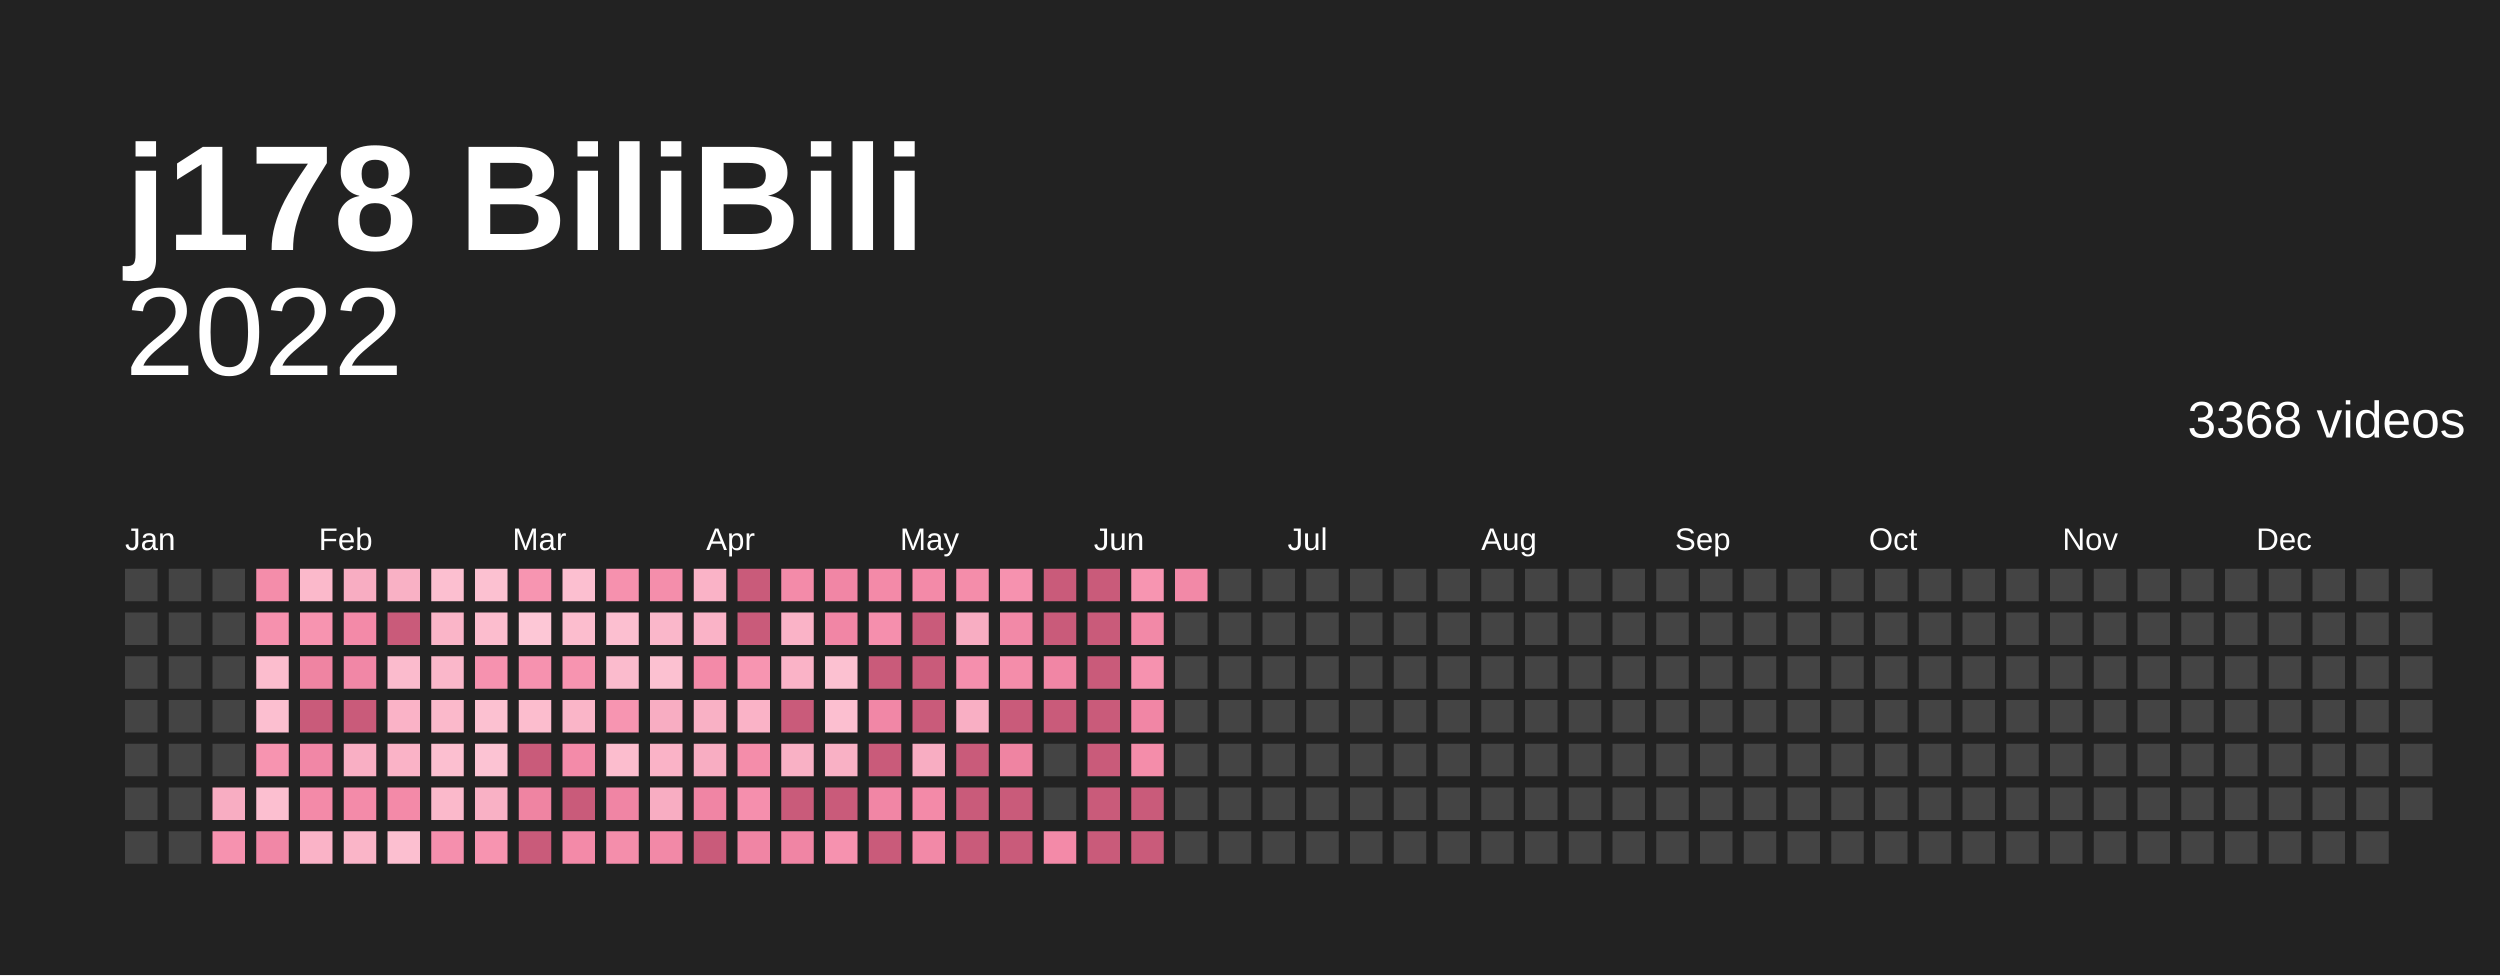
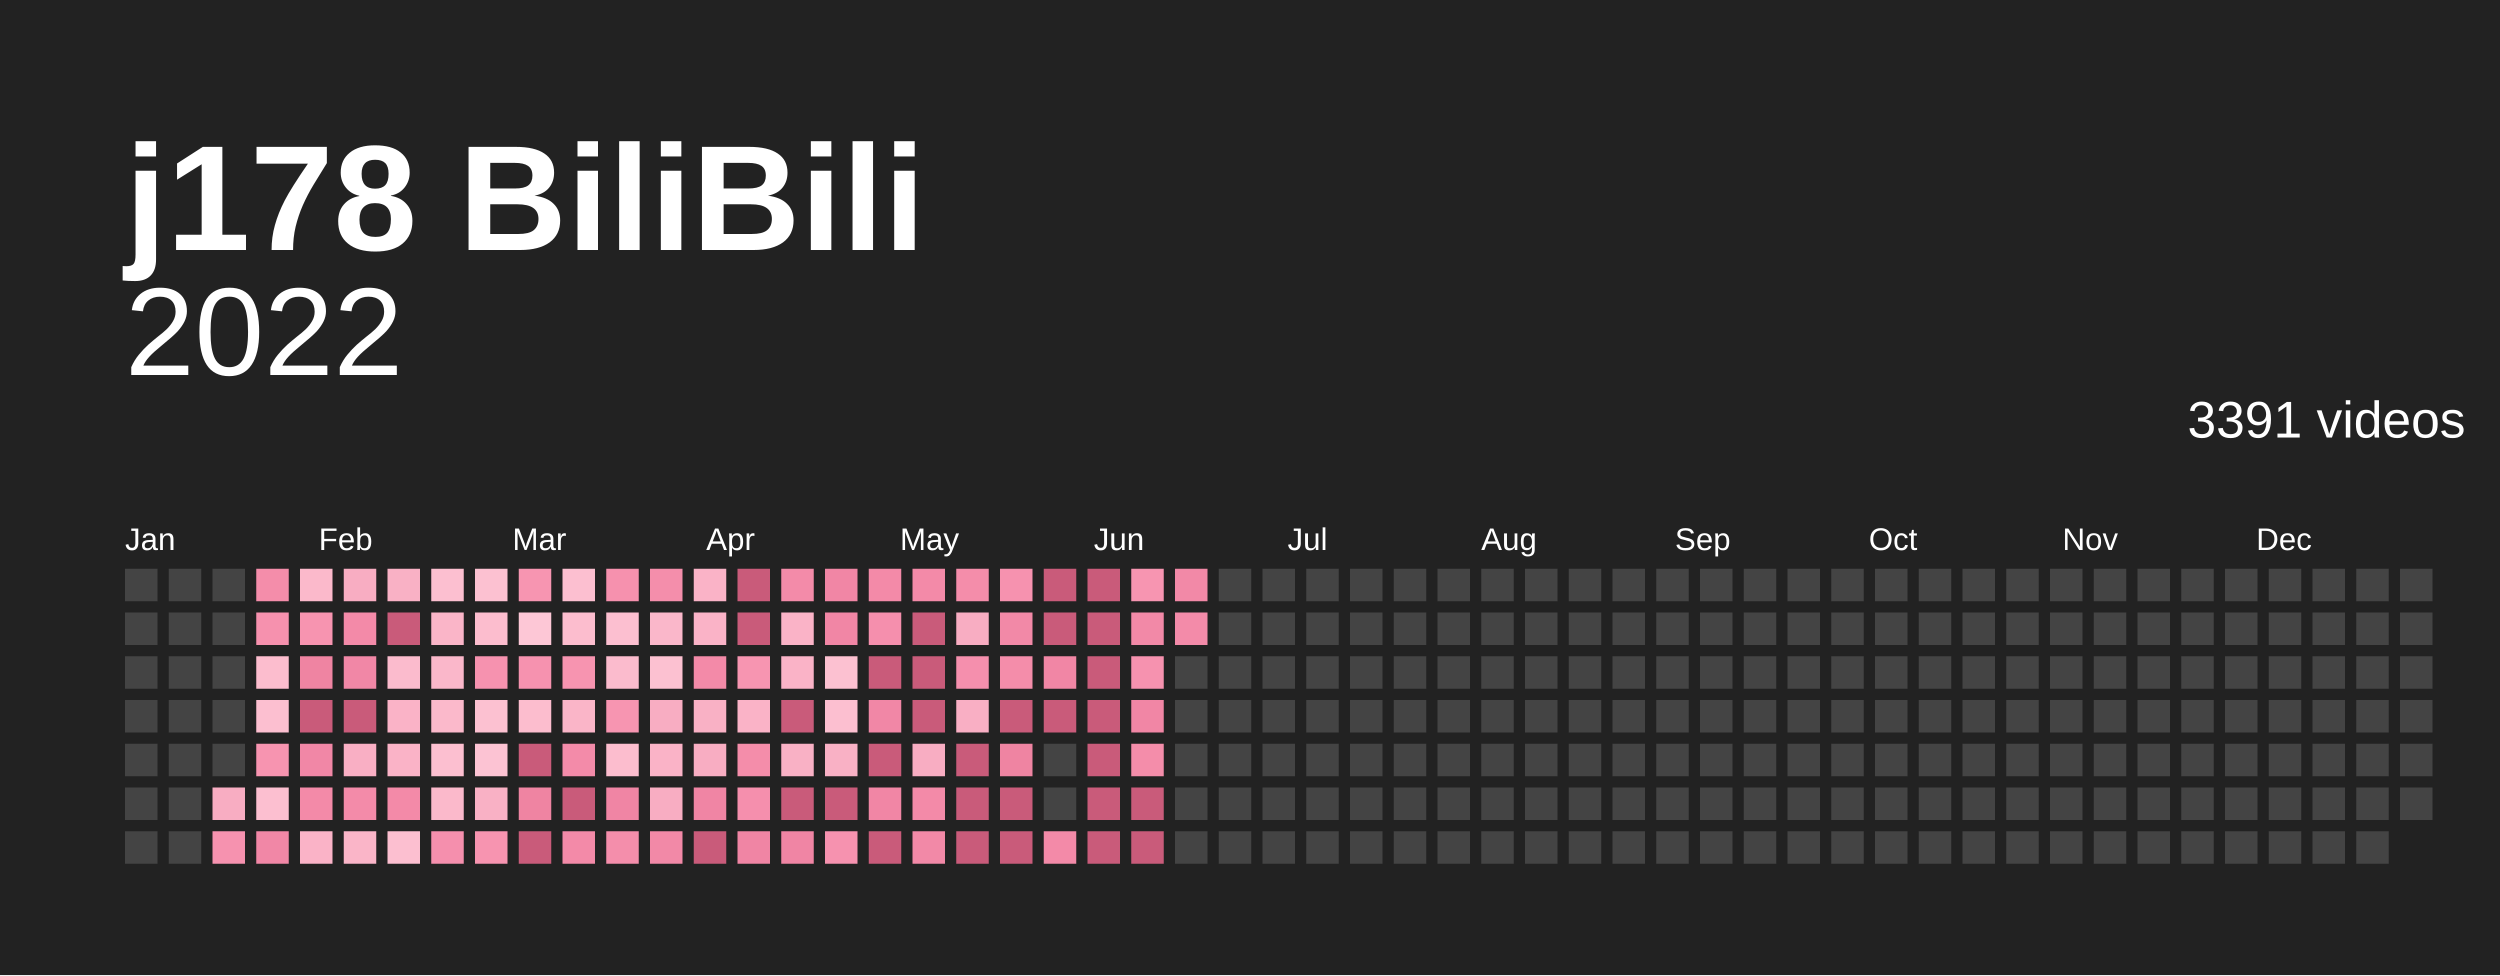
<svg xmlns="http://www.w3.org/2000/svg" baseProfile="full" height="78mm" version="1.1" viewBox="0,0,200,78" width="200mm">
  <defs />
  <rect fill="#222222" height="78" width="200" x="0" y="0" />
  <text fill="#ffffff" style="font-size:12px; font-family:Arial; font-weight:bold;" x="10" y="20">j178 BiliBili</text>
  <text alignment-baseline="hanging" fill="#ffffff" style="font-size:10.0px; font-family:Arial;" x="10" y="30">2022</text>
-   <text alignment-baseline="hanging" fill="#ffffff" style="font-size:4.125px; font-family:Arial;" x="175" y="35">3368 videos</text>
+   <text alignment-baseline="hanging" fill="#ffffff" style="font-size:4.125px; font-family:Arial;" x="175" y="35">3391 videos</text>
  <text fill="#ffffff" style="font-size:2.5px; font-family:Arial" x="10.0" y="44">Jan</text>
  <text fill="#ffffff" style="font-size:2.5px; font-family:Arial" x="25.5" y="44">Feb</text>
  <text fill="#ffffff" style="font-size:2.5px; font-family:Arial" x="41.0" y="44">Mar</text>
  <text fill="#ffffff" style="font-size:2.5px; font-family:Arial" x="56.5" y="44">Apr</text>
  <text fill="#ffffff" style="font-size:2.5px; font-family:Arial" x="72.0" y="44">May</text>
  <text fill="#ffffff" style="font-size:2.5px; font-family:Arial" x="87.5" y="44">Jun</text>
  <text fill="#ffffff" style="font-size:2.5px; font-family:Arial" x="103.0" y="44">Jul</text>
  <text fill="#ffffff" style="font-size:2.5px; font-family:Arial" x="118.5" y="44">Aug</text>
  <text fill="#ffffff" style="font-size:2.5px; font-family:Arial" x="134.0" y="44">Sep</text>
  <text fill="#ffffff" style="font-size:2.5px; font-family:Arial" x="149.5" y="44">Oct</text>
  <text fill="#ffffff" style="font-size:2.5px; font-family:Arial" x="165.0" y="44">Nov</text>
  <text fill="#ffffff" style="font-size:2.5px; font-family:Arial" x="180.5" y="44">Dec</text>
  <rect fill="#444444" height="2.6" width="2.6" x="10.0" y="45.5" />
  <rect fill="#444444" height="2.6" width="2.6" x="10.0" y="49.0" />
  <rect fill="#444444" height="2.6" width="2.6" x="10.0" y="52.5" />
  <rect fill="#444444" height="2.6" width="2.6" x="10.0" y="56.0" />
  <rect fill="#444444" height="2.6" width="2.6" x="10.0" y="59.5" />
  <rect fill="#444444" height="2.6" width="2.6" x="10.0" y="63.0" />
  <rect fill="#444444" height="2.6" width="2.6" x="10.0" y="66.5" />
  <rect fill="#444444" height="2.6" width="2.6" x="13.5" y="45.5" />
  <rect fill="#444444" height="2.6" width="2.6" x="13.5" y="49.0" />
  <rect fill="#444444" height="2.6" width="2.6" x="13.5" y="52.5" />
  <rect fill="#444444" height="2.6" width="2.6" x="13.5" y="56.0" />
  <rect fill="#444444" height="2.6" width="2.6" x="13.5" y="59.5" />
  <rect fill="#444444" height="2.6" width="2.6" x="13.5" y="63.0" />
  <rect fill="#444444" height="2.6" width="2.6" x="13.5" y="66.5" />
  <rect fill="#444444" height="2.6" width="2.6" x="17.0" y="45.5" />
  <rect fill="#444444" height="2.6" width="2.6" x="17.0" y="49.0" />
  <rect fill="#444444" height="2.6" width="2.6" x="17.0" y="52.5" />
  <rect fill="#444444" height="2.6" width="2.6" x="17.0" y="56.0" />
  <rect fill="#444444" height="2.6" width="2.6" x="17.0" y="59.5" />
  <rect fill="#f8adc2" height="2.6" width="2.6" x="17.0" y="63.0" />
  <rect fill="#f692af" height="2.6" width="2.6" x="17.0" y="66.5" />
  <rect fill="#f48daa" height="2.6" width="2.6" x="20.5" y="45.5" />
  <rect fill="#f691ae" height="2.6" width="2.6" x="20.5" y="49.0" />
  <rect fill="#fcbdce" height="2.6" width="2.6" x="20.5" y="52.5" />
  <rect fill="#fcbfd0" height="2.6" width="2.6" x="20.5" y="56.0" />
  <rect fill="#f794b0" height="2.6" width="2.6" x="20.5" y="59.5" />
  <rect fill="#fcbfd0" height="2.6" width="2.6" x="20.5" y="63.0" />
  <rect fill="#f187a6" height="2.6" width="2.6" x="20.5" y="66.5" />
  <rect fill="#fbb9cb" height="2.6" width="2.6" x="24.0" y="45.5" />
  <rect fill="#f794b0" height="2.6" width="2.6" x="24.0" y="49.0" />
  <rect fill="#ef84a2" height="2.6" width="2.6" x="24.0" y="52.5" />
  <rect fill="#c95b7a" height="2.6" width="2.6" x="24.0" y="56.0" />
  <rect fill="#f187a6" height="2.6" width="2.6" x="24.0" y="59.5" />
  <rect fill="#f38aa8" height="2.6" width="2.6" x="24.0" y="63.0" />
  <rect fill="#fab3c7" height="2.6" width="2.6" x="24.0" y="66.5" />
  <rect fill="#f8adc2" height="2.6" width="2.6" x="27.5" y="45.5" />
  <rect fill="#f38aa8" height="2.6" width="2.6" x="27.5" y="49.0" />
  <rect fill="#f187a6" height="2.6" width="2.6" x="27.5" y="52.5" />
  <rect fill="#c95b7a" height="2.6" width="2.6" x="27.5" y="56.0" />
  <rect fill="#f9afc4" height="2.6" width="2.6" x="27.5" y="59.5" />
  <rect fill="#f38ba9" height="2.6" width="2.6" x="27.5" y="63.0" />
  <rect fill="#fab5c8" height="2.6" width="2.6" x="27.5" y="66.5" />
  <rect fill="#f9b1c5" height="2.6" width="2.6" x="31.0" y="45.5" />
  <rect fill="#c95b7a" height="2.6" width="2.6" x="31.0" y="49.0" />
  <rect fill="#fbbbcd" height="2.6" width="2.6" x="31.0" y="52.5" />
  <rect fill="#fab3c7" height="2.6" width="2.6" x="31.0" y="56.0" />
  <rect fill="#fab3c7" height="2.6" width="2.6" x="31.0" y="59.5" />
  <rect fill="#f38aa8" height="2.6" width="2.6" x="31.0" y="63.0" />
  <rect fill="#fcbfd0" height="2.6" width="2.6" x="31.0" y="66.5" />
  <rect fill="#fcbfd0" height="2.6" width="2.6" x="34.5" y="45.5" />
  <rect fill="#fab5c8" height="2.6" width="2.6" x="34.5" y="49.0" />
  <rect fill="#fab7ca" height="2.6" width="2.6" x="34.5" y="52.5" />
  <rect fill="#fbb9cb" height="2.6" width="2.6" x="34.5" y="56.0" />
  <rect fill="#fcbfd0" height="2.6" width="2.6" x="34.5" y="59.5" />
  <rect fill="#fbb9cb" height="2.6" width="2.6" x="34.5" y="63.0" />
  <rect fill="#f58fad" height="2.6" width="2.6" x="34.5" y="66.5" />
  <rect fill="#fcc1d1" height="2.6" width="2.6" x="38.0" y="45.5" />
  <rect fill="#fcbdce" height="2.6" width="2.6" x="38.0" y="49.0" />
  <rect fill="#f692af" height="2.6" width="2.6" x="38.0" y="52.5" />
  <rect fill="#fcc1d1" height="2.6" width="2.6" x="38.0" y="56.0" />
  <rect fill="#fcc3d3" height="2.6" width="2.6" x="38.0" y="59.5" />
  <rect fill="#f9b1c5" height="2.6" width="2.6" x="38.0" y="63.0" />
  <rect fill="#f794b0" height="2.6" width="2.6" x="38.0" y="66.5" />
  <rect fill="#f795b1" height="2.6" width="2.6" x="41.5" y="45.5" />
  <rect fill="#fdc7d6" height="2.6" width="2.6" x="41.5" y="49.0" />
  <rect fill="#f692af" height="2.6" width="2.6" x="41.5" y="52.5" />
  <rect fill="#fcbdce" height="2.6" width="2.6" x="41.5" y="56.0" />
  <rect fill="#c95b7a" height="2.6" width="2.6" x="41.5" y="59.5" />
  <rect fill="#ef84a2" height="2.6" width="2.6" x="41.5" y="63.0" />
  <rect fill="#c95b7a" height="2.6" width="2.6" x="41.5" y="66.5" />
  <rect fill="#fcbfd0" height="2.6" width="2.6" x="45.0" y="45.5" />
  <rect fill="#fcbdce" height="2.6" width="2.6" x="45.0" y="49.0" />
  <rect fill="#f794b0" height="2.6" width="2.6" x="45.0" y="52.5" />
  <rect fill="#fab5c8" height="2.6" width="2.6" x="45.0" y="56.0" />
  <rect fill="#f38ba9" height="2.6" width="2.6" x="45.0" y="59.5" />
  <rect fill="#c95b7a" height="2.6" width="2.6" x="45.0" y="63.0" />
  <rect fill="#f38aa8" height="2.6" width="2.6" x="45.0" y="66.5" />
  <rect fill="#f691ae" height="2.6" width="2.6" x="48.5" y="45.5" />
  <rect fill="#fcbfd0" height="2.6" width="2.6" x="48.5" y="49.0" />
  <rect fill="#fbbbcd" height="2.6" width="2.6" x="48.5" y="52.5" />
  <rect fill="#f795b1" height="2.6" width="2.6" x="48.5" y="56.0" />
  <rect fill="#fcbdce" height="2.6" width="2.6" x="48.5" y="59.5" />
  <rect fill="#f085a4" height="2.6" width="2.6" x="48.5" y="63.0" />
  <rect fill="#f48eab" height="2.6" width="2.6" x="48.5" y="66.5" />
  <rect fill="#f48eab" height="2.6" width="2.6" x="52.0" y="45.5" />
  <rect fill="#fab7ca" height="2.6" width="2.6" x="52.0" y="49.0" />
  <rect fill="#fcc1d1" height="2.6" width="2.6" x="52.0" y="52.5" />
  <rect fill="#f8adc2" height="2.6" width="2.6" x="52.0" y="56.0" />
  <rect fill="#fab3c7" height="2.6" width="2.6" x="52.0" y="59.5" />
  <rect fill="#f8adc2" height="2.6" width="2.6" x="52.0" y="63.0" />
  <rect fill="#f289a7" height="2.6" width="2.6" x="52.0" y="66.5" />
  <rect fill="#fab3c7" height="2.6" width="2.6" x="55.5" y="45.5" />
  <rect fill="#fab3c7" height="2.6" width="2.6" x="55.5" y="49.0" />
  <rect fill="#f38aa8" height="2.6" width="2.6" x="55.5" y="52.5" />
  <rect fill="#f9b1c5" height="2.6" width="2.6" x="55.5" y="56.0" />
  <rect fill="#f8adc2" height="2.6" width="2.6" x="55.5" y="59.5" />
  <rect fill="#f085a4" height="2.6" width="2.6" x="55.5" y="63.0" />
  <rect fill="#c95b7a" height="2.6" width="2.6" x="55.5" y="66.5" />
  <rect fill="#c95b7a" height="2.6" width="2.6" x="59.0" y="45.5" />
  <rect fill="#c95b7a" height="2.6" width="2.6" x="59.0" y="49.0" />
  <rect fill="#f795b1" height="2.6" width="2.6" x="59.0" y="52.5" />
  <rect fill="#fab3c7" height="2.6" width="2.6" x="59.0" y="56.0" />
  <rect fill="#f48daa" height="2.6" width="2.6" x="59.0" y="59.5" />
  <rect fill="#f58fad" height="2.6" width="2.6" x="59.0" y="63.0" />
  <rect fill="#f085a4" height="2.6" width="2.6" x="59.0" y="66.5" />
  <rect fill="#f38ba9" height="2.6" width="2.6" x="62.5" y="45.5" />
  <rect fill="#fab3c7" height="2.6" width="2.6" x="62.5" y="49.0" />
  <rect fill="#fab3c7" height="2.6" width="2.6" x="62.5" y="52.5" />
  <rect fill="#c95b7a" height="2.6" width="2.6" x="62.5" y="56.0" />
  <rect fill="#f9b1c5" height="2.6" width="2.6" x="62.5" y="59.5" />
  <rect fill="#c95b7a" height="2.6" width="2.6" x="62.5" y="63.0" />
  <rect fill="#f085a4" height="2.6" width="2.6" x="62.5" y="66.5" />
  <rect fill="#f186a5" height="2.6" width="2.6" x="66.0" y="45.5" />
  <rect fill="#f186a5" height="2.6" width="2.6" x="66.0" y="49.0" />
  <rect fill="#fcc1d1" height="2.6" width="2.6" x="66.0" y="52.5" />
  <rect fill="#fcbfd0" height="2.6" width="2.6" x="66.0" y="56.0" />
  <rect fill="#f9b1c5" height="2.6" width="2.6" x="66.0" y="59.5" />
  <rect fill="#c95b7a" height="2.6" width="2.6" x="66.0" y="63.0" />
  <rect fill="#f692af" height="2.6" width="2.6" x="66.0" y="66.5" />
  <rect fill="#f38aa8" height="2.6" width="2.6" x="69.5" y="45.5" />
  <rect fill="#f58fad" height="2.6" width="2.6" x="69.5" y="49.0" />
  <rect fill="#c95b7a" height="2.6" width="2.6" x="69.5" y="52.5" />
  <rect fill="#f187a6" height="2.6" width="2.6" x="69.5" y="56.0" />
  <rect fill="#c95b7a" height="2.6" width="2.6" x="69.5" y="59.5" />
  <rect fill="#f186a5" height="2.6" width="2.6" x="69.5" y="63.0" />
  <rect fill="#c95b7a" height="2.6" width="2.6" x="69.5" y="66.5" />
  <rect fill="#f38aa8" height="2.6" width="2.6" x="73.0" y="45.5" />
  <rect fill="#c95b7a" height="2.6" width="2.6" x="73.0" y="49.0" />
  <rect fill="#c95b7a" height="2.6" width="2.6" x="73.0" y="52.5" />
  <rect fill="#c95b7a" height="2.6" width="2.6" x="73.0" y="56.0" />
  <rect fill="#f8adc2" height="2.6" width="2.6" x="73.0" y="59.5" />
  <rect fill="#f38aa8" height="2.6" width="2.6" x="73.0" y="63.0" />
  <rect fill="#f289a7" height="2.6" width="2.6" x="73.0" y="66.5" />
  <rect fill="#f48daa" height="2.6" width="2.6" x="76.5" y="45.5" />
  <rect fill="#f8adc2" height="2.6" width="2.6" x="76.5" y="49.0" />
  <rect fill="#f58fad" height="2.6" width="2.6" x="76.5" y="52.5" />
  <rect fill="#f9afc4" height="2.6" width="2.6" x="76.5" y="56.0" />
  <rect fill="#c95b7a" height="2.6" width="2.6" x="76.5" y="59.5" />
  <rect fill="#c95b7a" height="2.6" width="2.6" x="76.5" y="63.0" />
  <rect fill="#c95b7a" height="2.6" width="2.6" x="76.5" y="66.5" />
  <rect fill="#f692af" height="2.6" width="2.6" x="80.0" y="45.5" />
  <rect fill="#f289a7" height="2.6" width="2.6" x="80.0" y="49.0" />
  <rect fill="#f48daa" height="2.6" width="2.6" x="80.0" y="52.5" />
  <rect fill="#c95b7a" height="2.6" width="2.6" x="80.0" y="56.0" />
  <rect fill="#ef84a2" height="2.6" width="2.6" x="80.0" y="59.5" />
  <rect fill="#c95b7a" height="2.6" width="2.6" x="80.0" y="63.0" />
  <rect fill="#c95b7a" height="2.6" width="2.6" x="80.0" y="66.5" />
  <rect fill="#c95b7a" height="2.6" width="2.6" x="83.5" y="45.5" />
  <rect fill="#c95b7a" height="2.6" width="2.6" x="83.5" y="49.0" />
  <rect fill="#f186a5" height="2.6" width="2.6" x="83.5" y="52.5" />
  <rect fill="#c95b7a" height="2.6" width="2.6" x="83.5" y="56.0" />
  <rect fill="#444444" height="2.6" width="2.6" x="83.5" y="59.5" />
  <rect fill="#444444" height="2.6" width="2.6" x="83.5" y="63.0" />
  <rect fill="#f38aa8" height="2.6" width="2.6" x="83.5" y="66.5" />
  <rect fill="#c95b7a" height="2.6" width="2.6" x="87.0" y="45.5" />
  <rect fill="#c95b7a" height="2.6" width="2.6" x="87.0" y="49.0" />
  <rect fill="#c95b7a" height="2.6" width="2.6" x="87.0" y="52.5" />
  <rect fill="#c95b7a" height="2.6" width="2.6" x="87.0" y="56.0" />
  <rect fill="#c95b7a" height="2.6" width="2.6" x="87.0" y="59.5" />
  <rect fill="#c95b7a" height="2.6" width="2.6" x="87.0" y="63.0" />
  <rect fill="#c95b7a" height="2.6" width="2.6" x="87.0" y="66.5" />
  <rect fill="#f795b1" height="2.6" width="2.6" x="90.5" y="45.5" />
  <rect fill="#f289a7" height="2.6" width="2.6" x="90.5" y="49.0" />
  <rect fill="#f692af" height="2.6" width="2.6" x="90.5" y="52.5" />
  <rect fill="#f186a5" height="2.6" width="2.6" x="90.5" y="56.0" />
  <rect fill="#f48daa" height="2.6" width="2.6" x="90.5" y="59.5" />
  <rect fill="#c95b7a" height="2.6" width="2.6" x="90.5" y="63.0" />
  <rect fill="#c95b7a" height="2.6" width="2.6" x="90.5" y="66.5" />
  <rect fill="#f289a7" height="2.6" width="2.6" x="94.0" y="45.5" />
-   <rect fill="#444444" height="2.6" width="2.6" x="94.0" y="49.0" />
+   <rect fill="#f38ba9" height="2.6" width="2.6" x="94.0" y="49.0" />
  <rect fill="#444444" height="2.6" width="2.6" x="94.0" y="52.5" />
  <rect fill="#444444" height="2.6" width="2.6" x="94.0" y="56.0" />
  <rect fill="#444444" height="2.6" width="2.6" x="94.0" y="59.5" />
  <rect fill="#444444" height="2.6" width="2.6" x="94.0" y="63.0" />
  <rect fill="#444444" height="2.6" width="2.6" x="94.0" y="66.5" />
  <rect fill="#444444" height="2.6" width="2.6" x="97.5" y="45.5" />
  <rect fill="#444444" height="2.6" width="2.6" x="97.5" y="49.0" />
  <rect fill="#444444" height="2.6" width="2.6" x="97.5" y="52.5" />
  <rect fill="#444444" height="2.6" width="2.6" x="97.5" y="56.0" />
  <rect fill="#444444" height="2.6" width="2.6" x="97.5" y="59.5" />
  <rect fill="#444444" height="2.6" width="2.6" x="97.5" y="63.0" />
  <rect fill="#444444" height="2.6" width="2.6" x="97.5" y="66.5" />
  <rect fill="#444444" height="2.6" width="2.6" x="101.0" y="45.5" />
  <rect fill="#444444" height="2.6" width="2.6" x="101.0" y="49.0" />
  <rect fill="#444444" height="2.6" width="2.6" x="101.0" y="52.5" />
  <rect fill="#444444" height="2.6" width="2.6" x="101.0" y="56.0" />
  <rect fill="#444444" height="2.6" width="2.6" x="101.0" y="59.5" />
  <rect fill="#444444" height="2.6" width="2.6" x="101.0" y="63.0" />
  <rect fill="#444444" height="2.6" width="2.6" x="101.0" y="66.5" />
  <rect fill="#444444" height="2.6" width="2.6" x="104.5" y="45.5" />
  <rect fill="#444444" height="2.6" width="2.6" x="104.5" y="49.0" />
  <rect fill="#444444" height="2.6" width="2.6" x="104.5" y="52.5" />
  <rect fill="#444444" height="2.6" width="2.6" x="104.5" y="56.0" />
  <rect fill="#444444" height="2.6" width="2.6" x="104.5" y="59.5" />
  <rect fill="#444444" height="2.6" width="2.6" x="104.5" y="63.0" />
  <rect fill="#444444" height="2.6" width="2.6" x="104.5" y="66.5" />
  <rect fill="#444444" height="2.6" width="2.6" x="108.0" y="45.5" />
  <rect fill="#444444" height="2.6" width="2.6" x="108.0" y="49.0" />
  <rect fill="#444444" height="2.6" width="2.6" x="108.0" y="52.5" />
  <rect fill="#444444" height="2.6" width="2.6" x="108.0" y="56.0" />
  <rect fill="#444444" height="2.6" width="2.6" x="108.0" y="59.5" />
  <rect fill="#444444" height="2.6" width="2.6" x="108.0" y="63.0" />
  <rect fill="#444444" height="2.6" width="2.6" x="108.0" y="66.5" />
  <rect fill="#444444" height="2.6" width="2.6" x="111.5" y="45.5" />
  <rect fill="#444444" height="2.6" width="2.6" x="111.5" y="49.0" />
  <rect fill="#444444" height="2.6" width="2.6" x="111.5" y="52.5" />
  <rect fill="#444444" height="2.6" width="2.6" x="111.5" y="56.0" />
  <rect fill="#444444" height="2.6" width="2.6" x="111.5" y="59.5" />
  <rect fill="#444444" height="2.6" width="2.6" x="111.5" y="63.0" />
  <rect fill="#444444" height="2.6" width="2.6" x="111.5" y="66.5" />
  <rect fill="#444444" height="2.6" width="2.6" x="115.0" y="45.5" />
  <rect fill="#444444" height="2.6" width="2.6" x="115.0" y="49.0" />
  <rect fill="#444444" height="2.6" width="2.6" x="115.0" y="52.5" />
  <rect fill="#444444" height="2.6" width="2.6" x="115.0" y="56.0" />
  <rect fill="#444444" height="2.6" width="2.6" x="115.0" y="59.5" />
  <rect fill="#444444" height="2.6" width="2.6" x="115.0" y="63.0" />
  <rect fill="#444444" height="2.6" width="2.6" x="115.0" y="66.5" />
  <rect fill="#444444" height="2.6" width="2.6" x="118.5" y="45.5" />
  <rect fill="#444444" height="2.6" width="2.6" x="118.5" y="49.0" />
  <rect fill="#444444" height="2.6" width="2.6" x="118.5" y="52.5" />
  <rect fill="#444444" height="2.6" width="2.6" x="118.5" y="56.0" />
  <rect fill="#444444" height="2.6" width="2.6" x="118.5" y="59.5" />
  <rect fill="#444444" height="2.6" width="2.6" x="118.5" y="63.0" />
  <rect fill="#444444" height="2.6" width="2.6" x="118.5" y="66.5" />
  <rect fill="#444444" height="2.6" width="2.6" x="122.0" y="45.5" />
  <rect fill="#444444" height="2.6" width="2.6" x="122.0" y="49.0" />
  <rect fill="#444444" height="2.6" width="2.6" x="122.0" y="52.5" />
  <rect fill="#444444" height="2.6" width="2.6" x="122.0" y="56.0" />
  <rect fill="#444444" height="2.6" width="2.6" x="122.0" y="59.5" />
  <rect fill="#444444" height="2.6" width="2.6" x="122.0" y="63.0" />
  <rect fill="#444444" height="2.6" width="2.6" x="122.0" y="66.5" />
  <rect fill="#444444" height="2.6" width="2.6" x="125.5" y="45.5" />
  <rect fill="#444444" height="2.6" width="2.6" x="125.5" y="49.0" />
  <rect fill="#444444" height="2.6" width="2.6" x="125.5" y="52.5" />
  <rect fill="#444444" height="2.6" width="2.6" x="125.5" y="56.0" />
  <rect fill="#444444" height="2.6" width="2.6" x="125.5" y="59.5" />
  <rect fill="#444444" height="2.6" width="2.6" x="125.5" y="63.0" />
  <rect fill="#444444" height="2.6" width="2.6" x="125.5" y="66.5" />
  <rect fill="#444444" height="2.6" width="2.6" x="129.0" y="45.5" />
  <rect fill="#444444" height="2.6" width="2.6" x="129.0" y="49.0" />
  <rect fill="#444444" height="2.6" width="2.6" x="129.0" y="52.5" />
  <rect fill="#444444" height="2.6" width="2.6" x="129.0" y="56.0" />
  <rect fill="#444444" height="2.6" width="2.6" x="129.0" y="59.5" />
  <rect fill="#444444" height="2.6" width="2.6" x="129.0" y="63.0" />
  <rect fill="#444444" height="2.6" width="2.6" x="129.0" y="66.5" />
  <rect fill="#444444" height="2.6" width="2.6" x="132.5" y="45.5" />
  <rect fill="#444444" height="2.6" width="2.6" x="132.5" y="49.0" />
  <rect fill="#444444" height="2.6" width="2.6" x="132.5" y="52.5" />
  <rect fill="#444444" height="2.6" width="2.6" x="132.5" y="56.0" />
  <rect fill="#444444" height="2.6" width="2.6" x="132.5" y="59.5" />
  <rect fill="#444444" height="2.6" width="2.6" x="132.5" y="63.0" />
  <rect fill="#444444" height="2.6" width="2.6" x="132.5" y="66.5" />
  <rect fill="#444444" height="2.6" width="2.6" x="136.0" y="45.5" />
  <rect fill="#444444" height="2.6" width="2.6" x="136.0" y="49.0" />
  <rect fill="#444444" height="2.6" width="2.6" x="136.0" y="52.5" />
  <rect fill="#444444" height="2.6" width="2.6" x="136.0" y="56.0" />
  <rect fill="#444444" height="2.6" width="2.6" x="136.0" y="59.5" />
  <rect fill="#444444" height="2.6" width="2.6" x="136.0" y="63.0" />
  <rect fill="#444444" height="2.6" width="2.6" x="136.0" y="66.5" />
  <rect fill="#444444" height="2.6" width="2.6" x="139.5" y="45.5" />
  <rect fill="#444444" height="2.6" width="2.6" x="139.5" y="49.0" />
  <rect fill="#444444" height="2.6" width="2.6" x="139.5" y="52.5" />
  <rect fill="#444444" height="2.6" width="2.6" x="139.5" y="56.0" />
  <rect fill="#444444" height="2.6" width="2.6" x="139.5" y="59.5" />
  <rect fill="#444444" height="2.6" width="2.6" x="139.5" y="63.0" />
  <rect fill="#444444" height="2.6" width="2.6" x="139.5" y="66.5" />
  <rect fill="#444444" height="2.6" width="2.6" x="143.0" y="45.5" />
  <rect fill="#444444" height="2.6" width="2.6" x="143.0" y="49.0" />
  <rect fill="#444444" height="2.6" width="2.6" x="143.0" y="52.5" />
  <rect fill="#444444" height="2.6" width="2.6" x="143.0" y="56.0" />
  <rect fill="#444444" height="2.6" width="2.6" x="143.0" y="59.5" />
  <rect fill="#444444" height="2.6" width="2.6" x="143.0" y="63.0" />
  <rect fill="#444444" height="2.6" width="2.6" x="143.0" y="66.5" />
  <rect fill="#444444" height="2.6" width="2.6" x="146.5" y="45.5" />
  <rect fill="#444444" height="2.6" width="2.6" x="146.5" y="49.0" />
  <rect fill="#444444" height="2.6" width="2.6" x="146.5" y="52.5" />
  <rect fill="#444444" height="2.6" width="2.6" x="146.5" y="56.0" />
  <rect fill="#444444" height="2.6" width="2.6" x="146.5" y="59.5" />
  <rect fill="#444444" height="2.6" width="2.6" x="146.5" y="63.0" />
  <rect fill="#444444" height="2.6" width="2.6" x="146.5" y="66.5" />
  <rect fill="#444444" height="2.6" width="2.6" x="150.0" y="45.5" />
  <rect fill="#444444" height="2.6" width="2.6" x="150.0" y="49.0" />
  <rect fill="#444444" height="2.6" width="2.6" x="150.0" y="52.5" />
  <rect fill="#444444" height="2.6" width="2.6" x="150.0" y="56.0" />
  <rect fill="#444444" height="2.6" width="2.6" x="150.0" y="59.5" />
  <rect fill="#444444" height="2.6" width="2.6" x="150.0" y="63.0" />
  <rect fill="#444444" height="2.6" width="2.6" x="150.0" y="66.5" />
  <rect fill="#444444" height="2.6" width="2.6" x="153.5" y="45.5" />
  <rect fill="#444444" height="2.6" width="2.6" x="153.5" y="49.0" />
  <rect fill="#444444" height="2.6" width="2.6" x="153.5" y="52.5" />
  <rect fill="#444444" height="2.6" width="2.6" x="153.5" y="56.0" />
  <rect fill="#444444" height="2.6" width="2.6" x="153.5" y="59.5" />
  <rect fill="#444444" height="2.6" width="2.6" x="153.5" y="63.0" />
  <rect fill="#444444" height="2.6" width="2.6" x="153.5" y="66.5" />
  <rect fill="#444444" height="2.6" width="2.6" x="157.0" y="45.5" />
  <rect fill="#444444" height="2.6" width="2.6" x="157.0" y="49.0" />
  <rect fill="#444444" height="2.6" width="2.6" x="157.0" y="52.5" />
  <rect fill="#444444" height="2.6" width="2.6" x="157.0" y="56.0" />
  <rect fill="#444444" height="2.6" width="2.6" x="157.0" y="59.5" />
  <rect fill="#444444" height="2.6" width="2.6" x="157.0" y="63.0" />
  <rect fill="#444444" height="2.6" width="2.6" x="157.0" y="66.5" />
  <rect fill="#444444" height="2.6" width="2.6" x="160.5" y="45.5" />
  <rect fill="#444444" height="2.6" width="2.6" x="160.5" y="49.0" />
  <rect fill="#444444" height="2.6" width="2.6" x="160.5" y="52.5" />
  <rect fill="#444444" height="2.6" width="2.6" x="160.5" y="56.0" />
  <rect fill="#444444" height="2.6" width="2.6" x="160.5" y="59.5" />
  <rect fill="#444444" height="2.6" width="2.6" x="160.5" y="63.0" />
  <rect fill="#444444" height="2.6" width="2.6" x="160.5" y="66.5" />
  <rect fill="#444444" height="2.6" width="2.6" x="164.0" y="45.5" />
  <rect fill="#444444" height="2.6" width="2.6" x="164.0" y="49.0" />
  <rect fill="#444444" height="2.6" width="2.6" x="164.0" y="52.5" />
  <rect fill="#444444" height="2.6" width="2.6" x="164.0" y="56.0" />
  <rect fill="#444444" height="2.6" width="2.6" x="164.0" y="59.5" />
  <rect fill="#444444" height="2.6" width="2.6" x="164.0" y="63.0" />
  <rect fill="#444444" height="2.6" width="2.6" x="164.0" y="66.5" />
  <rect fill="#444444" height="2.6" width="2.6" x="167.5" y="45.5" />
  <rect fill="#444444" height="2.6" width="2.6" x="167.5" y="49.0" />
  <rect fill="#444444" height="2.6" width="2.6" x="167.5" y="52.5" />
  <rect fill="#444444" height="2.6" width="2.6" x="167.5" y="56.0" />
  <rect fill="#444444" height="2.6" width="2.6" x="167.5" y="59.5" />
  <rect fill="#444444" height="2.6" width="2.6" x="167.5" y="63.0" />
  <rect fill="#444444" height="2.6" width="2.6" x="167.5" y="66.5" />
  <rect fill="#444444" height="2.6" width="2.6" x="171.0" y="45.5" />
  <rect fill="#444444" height="2.6" width="2.6" x="171.0" y="49.0" />
  <rect fill="#444444" height="2.6" width="2.6" x="171.0" y="52.5" />
  <rect fill="#444444" height="2.6" width="2.6" x="171.0" y="56.0" />
  <rect fill="#444444" height="2.6" width="2.6" x="171.0" y="59.5" />
  <rect fill="#444444" height="2.6" width="2.6" x="171.0" y="63.0" />
  <rect fill="#444444" height="2.6" width="2.6" x="171.0" y="66.5" />
  <rect fill="#444444" height="2.6" width="2.6" x="174.5" y="45.5" />
  <rect fill="#444444" height="2.6" width="2.6" x="174.5" y="49.0" />
  <rect fill="#444444" height="2.6" width="2.6" x="174.5" y="52.5" />
  <rect fill="#444444" height="2.6" width="2.6" x="174.5" y="56.0" />
  <rect fill="#444444" height="2.6" width="2.6" x="174.5" y="59.5" />
  <rect fill="#444444" height="2.6" width="2.6" x="174.5" y="63.0" />
  <rect fill="#444444" height="2.6" width="2.6" x="174.5" y="66.5" />
  <rect fill="#444444" height="2.6" width="2.6" x="178.0" y="45.5" />
  <rect fill="#444444" height="2.6" width="2.6" x="178.0" y="49.0" />
  <rect fill="#444444" height="2.6" width="2.6" x="178.0" y="52.5" />
  <rect fill="#444444" height="2.6" width="2.6" x="178.0" y="56.0" />
  <rect fill="#444444" height="2.6" width="2.6" x="178.0" y="59.5" />
  <rect fill="#444444" height="2.6" width="2.6" x="178.0" y="63.0" />
  <rect fill="#444444" height="2.6" width="2.6" x="178.0" y="66.5" />
  <rect fill="#444444" height="2.6" width="2.6" x="181.5" y="45.5" />
  <rect fill="#444444" height="2.6" width="2.6" x="181.5" y="49.0" />
  <rect fill="#444444" height="2.6" width="2.6" x="181.5" y="52.5" />
  <rect fill="#444444" height="2.6" width="2.6" x="181.5" y="56.0" />
  <rect fill="#444444" height="2.6" width="2.6" x="181.5" y="59.5" />
  <rect fill="#444444" height="2.6" width="2.6" x="181.5" y="63.0" />
  <rect fill="#444444" height="2.6" width="2.6" x="181.5" y="66.5" />
  <rect fill="#444444" height="2.6" width="2.6" x="185.0" y="45.5" />
  <rect fill="#444444" height="2.6" width="2.6" x="185.0" y="49.0" />
  <rect fill="#444444" height="2.6" width="2.6" x="185.0" y="52.5" />
  <rect fill="#444444" height="2.6" width="2.6" x="185.0" y="56.0" />
  <rect fill="#444444" height="2.6" width="2.6" x="185.0" y="59.5" />
  <rect fill="#444444" height="2.6" width="2.6" x="185.0" y="63.0" />
  <rect fill="#444444" height="2.6" width="2.6" x="185.0" y="66.5" />
  <rect fill="#444444" height="2.6" width="2.6" x="188.5" y="45.5" />
  <rect fill="#444444" height="2.6" width="2.6" x="188.5" y="49.0" />
  <rect fill="#444444" height="2.6" width="2.6" x="188.5" y="52.5" />
  <rect fill="#444444" height="2.6" width="2.6" x="188.5" y="56.0" />
  <rect fill="#444444" height="2.6" width="2.6" x="188.5" y="59.5" />
  <rect fill="#444444" height="2.6" width="2.6" x="188.5" y="63.0" />
  <rect fill="#444444" height="2.6" width="2.6" x="188.5" y="66.5" />
  <rect fill="#444444" height="2.6" width="2.6" x="192.0" y="45.5" />
  <rect fill="#444444" height="2.6" width="2.6" x="192.0" y="49.0" />
  <rect fill="#444444" height="2.6" width="2.6" x="192.0" y="52.5" />
  <rect fill="#444444" height="2.6" width="2.6" x="192.0" y="56.0" />
  <rect fill="#444444" height="2.6" width="2.6" x="192.0" y="59.5" />
  <rect fill="#444444" height="2.6" width="2.6" x="192.0" y="63.0" />
</svg>
